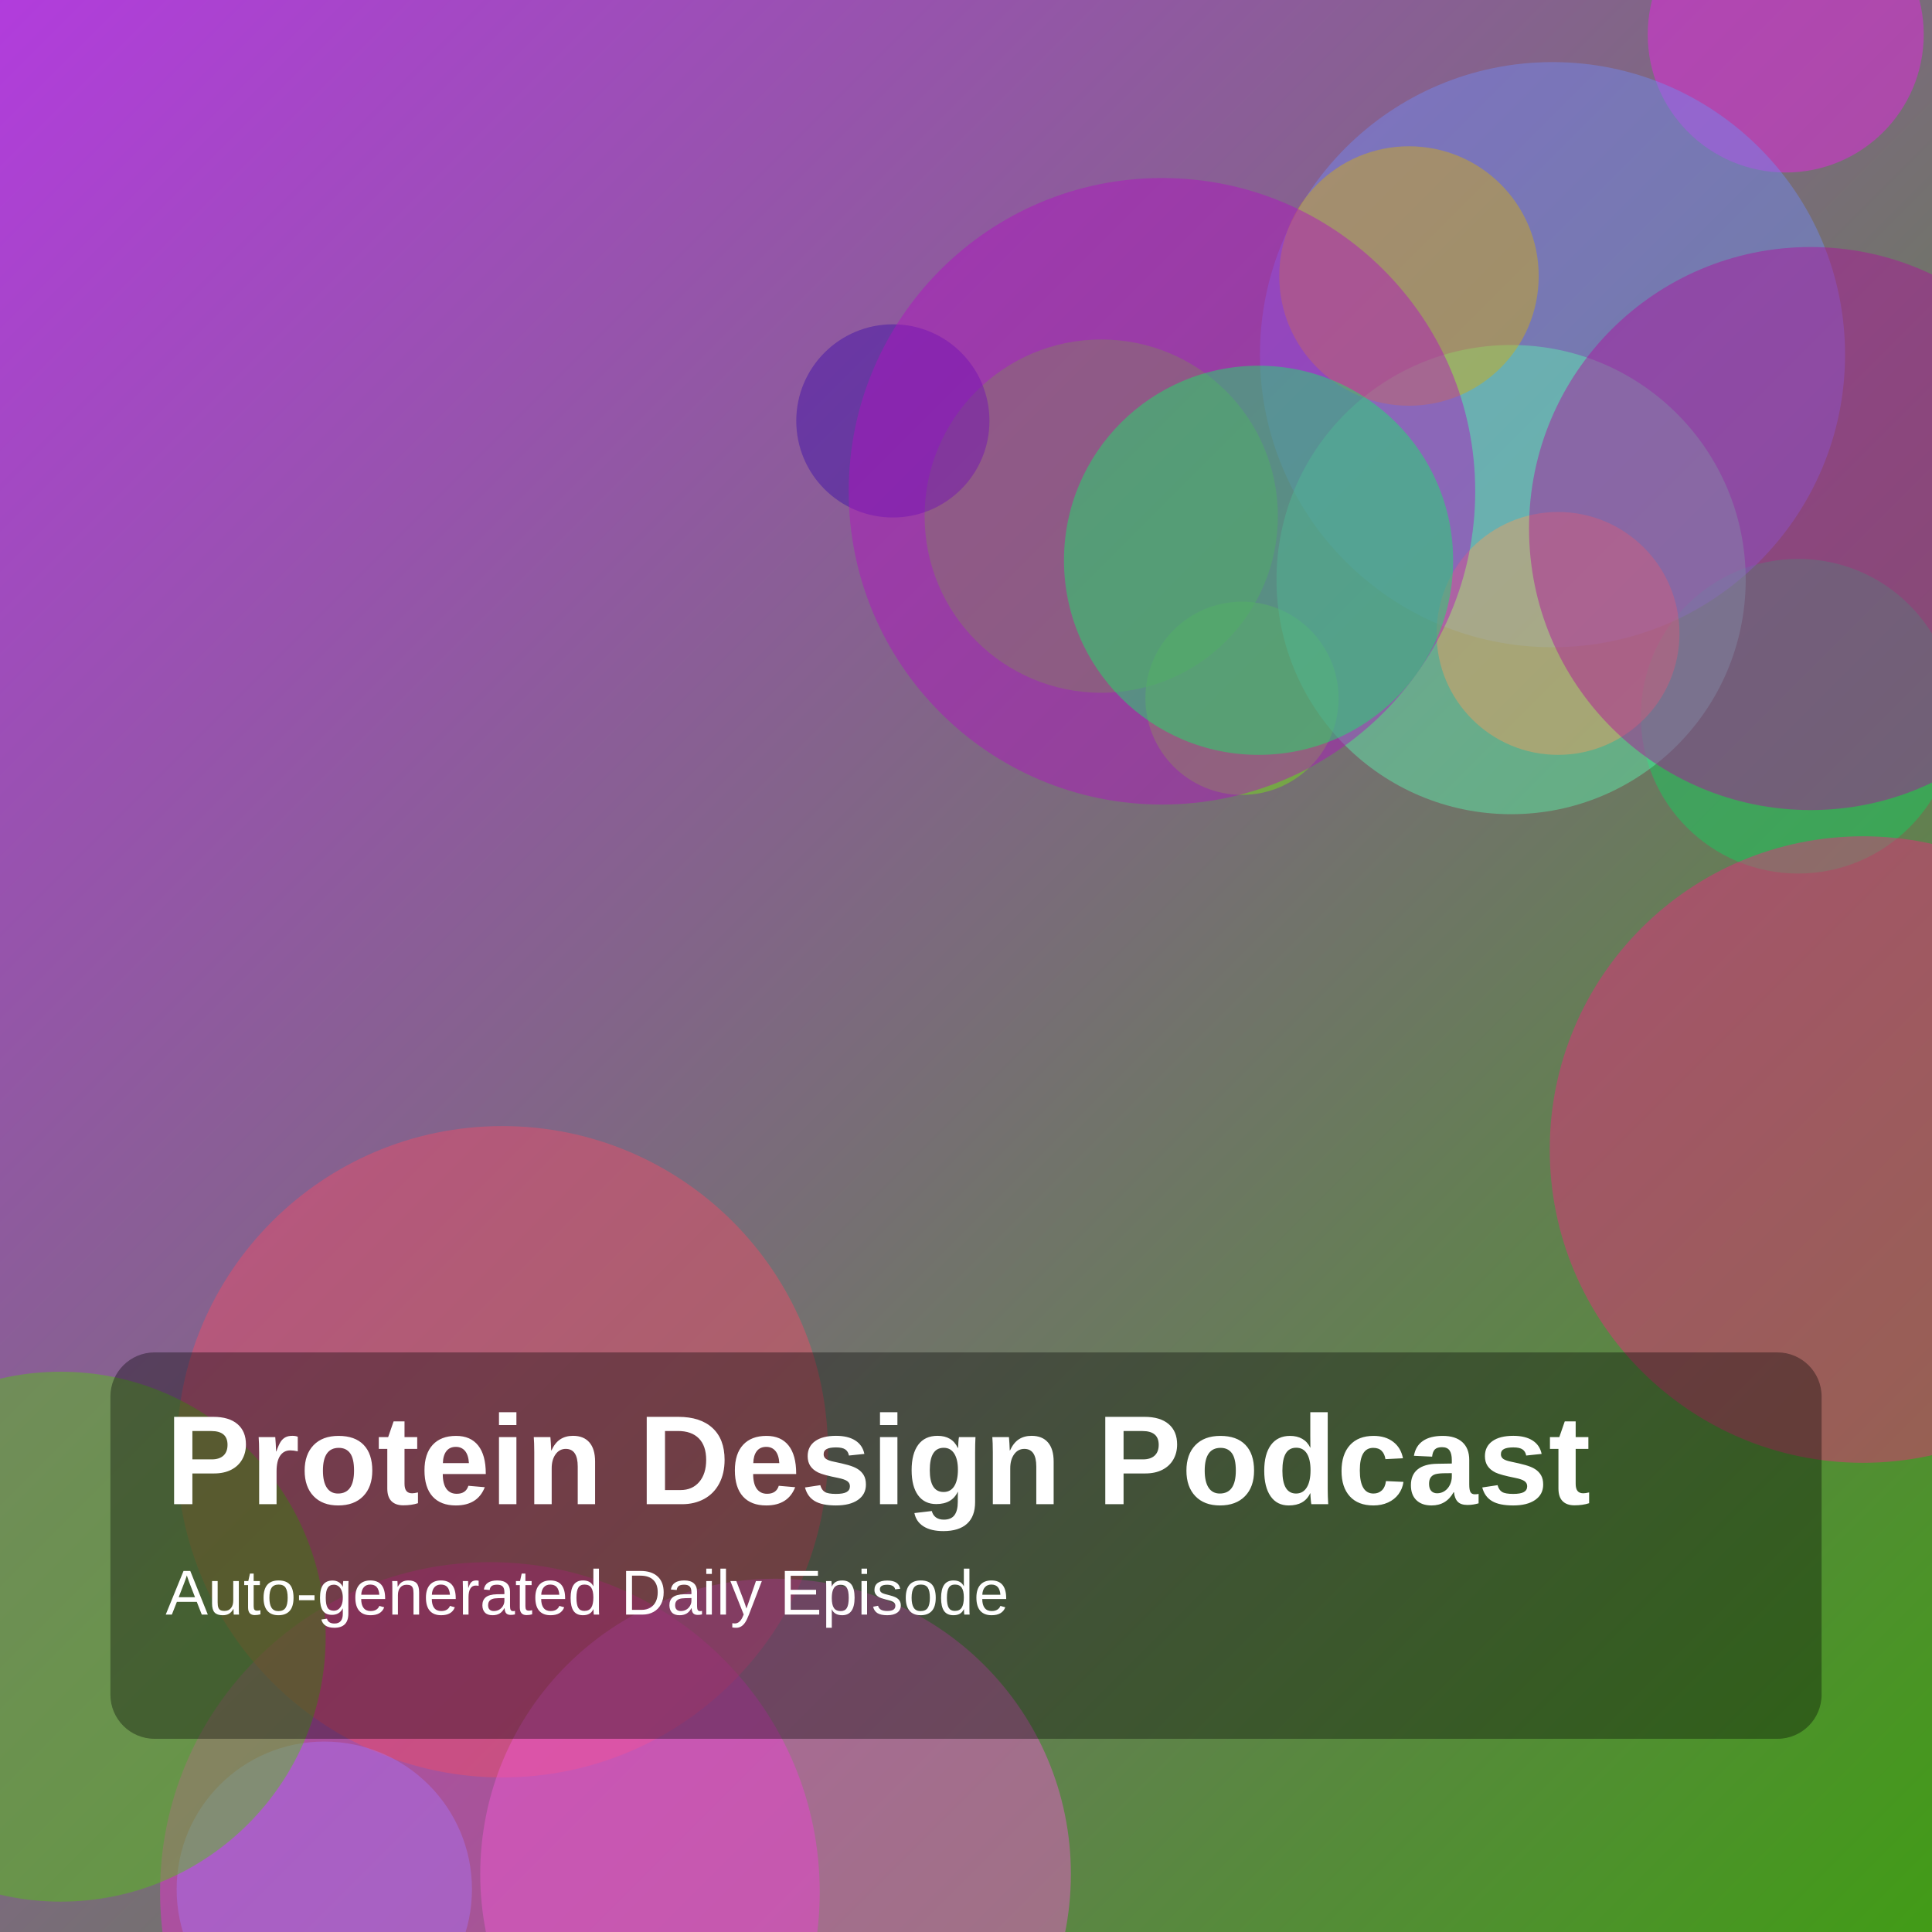
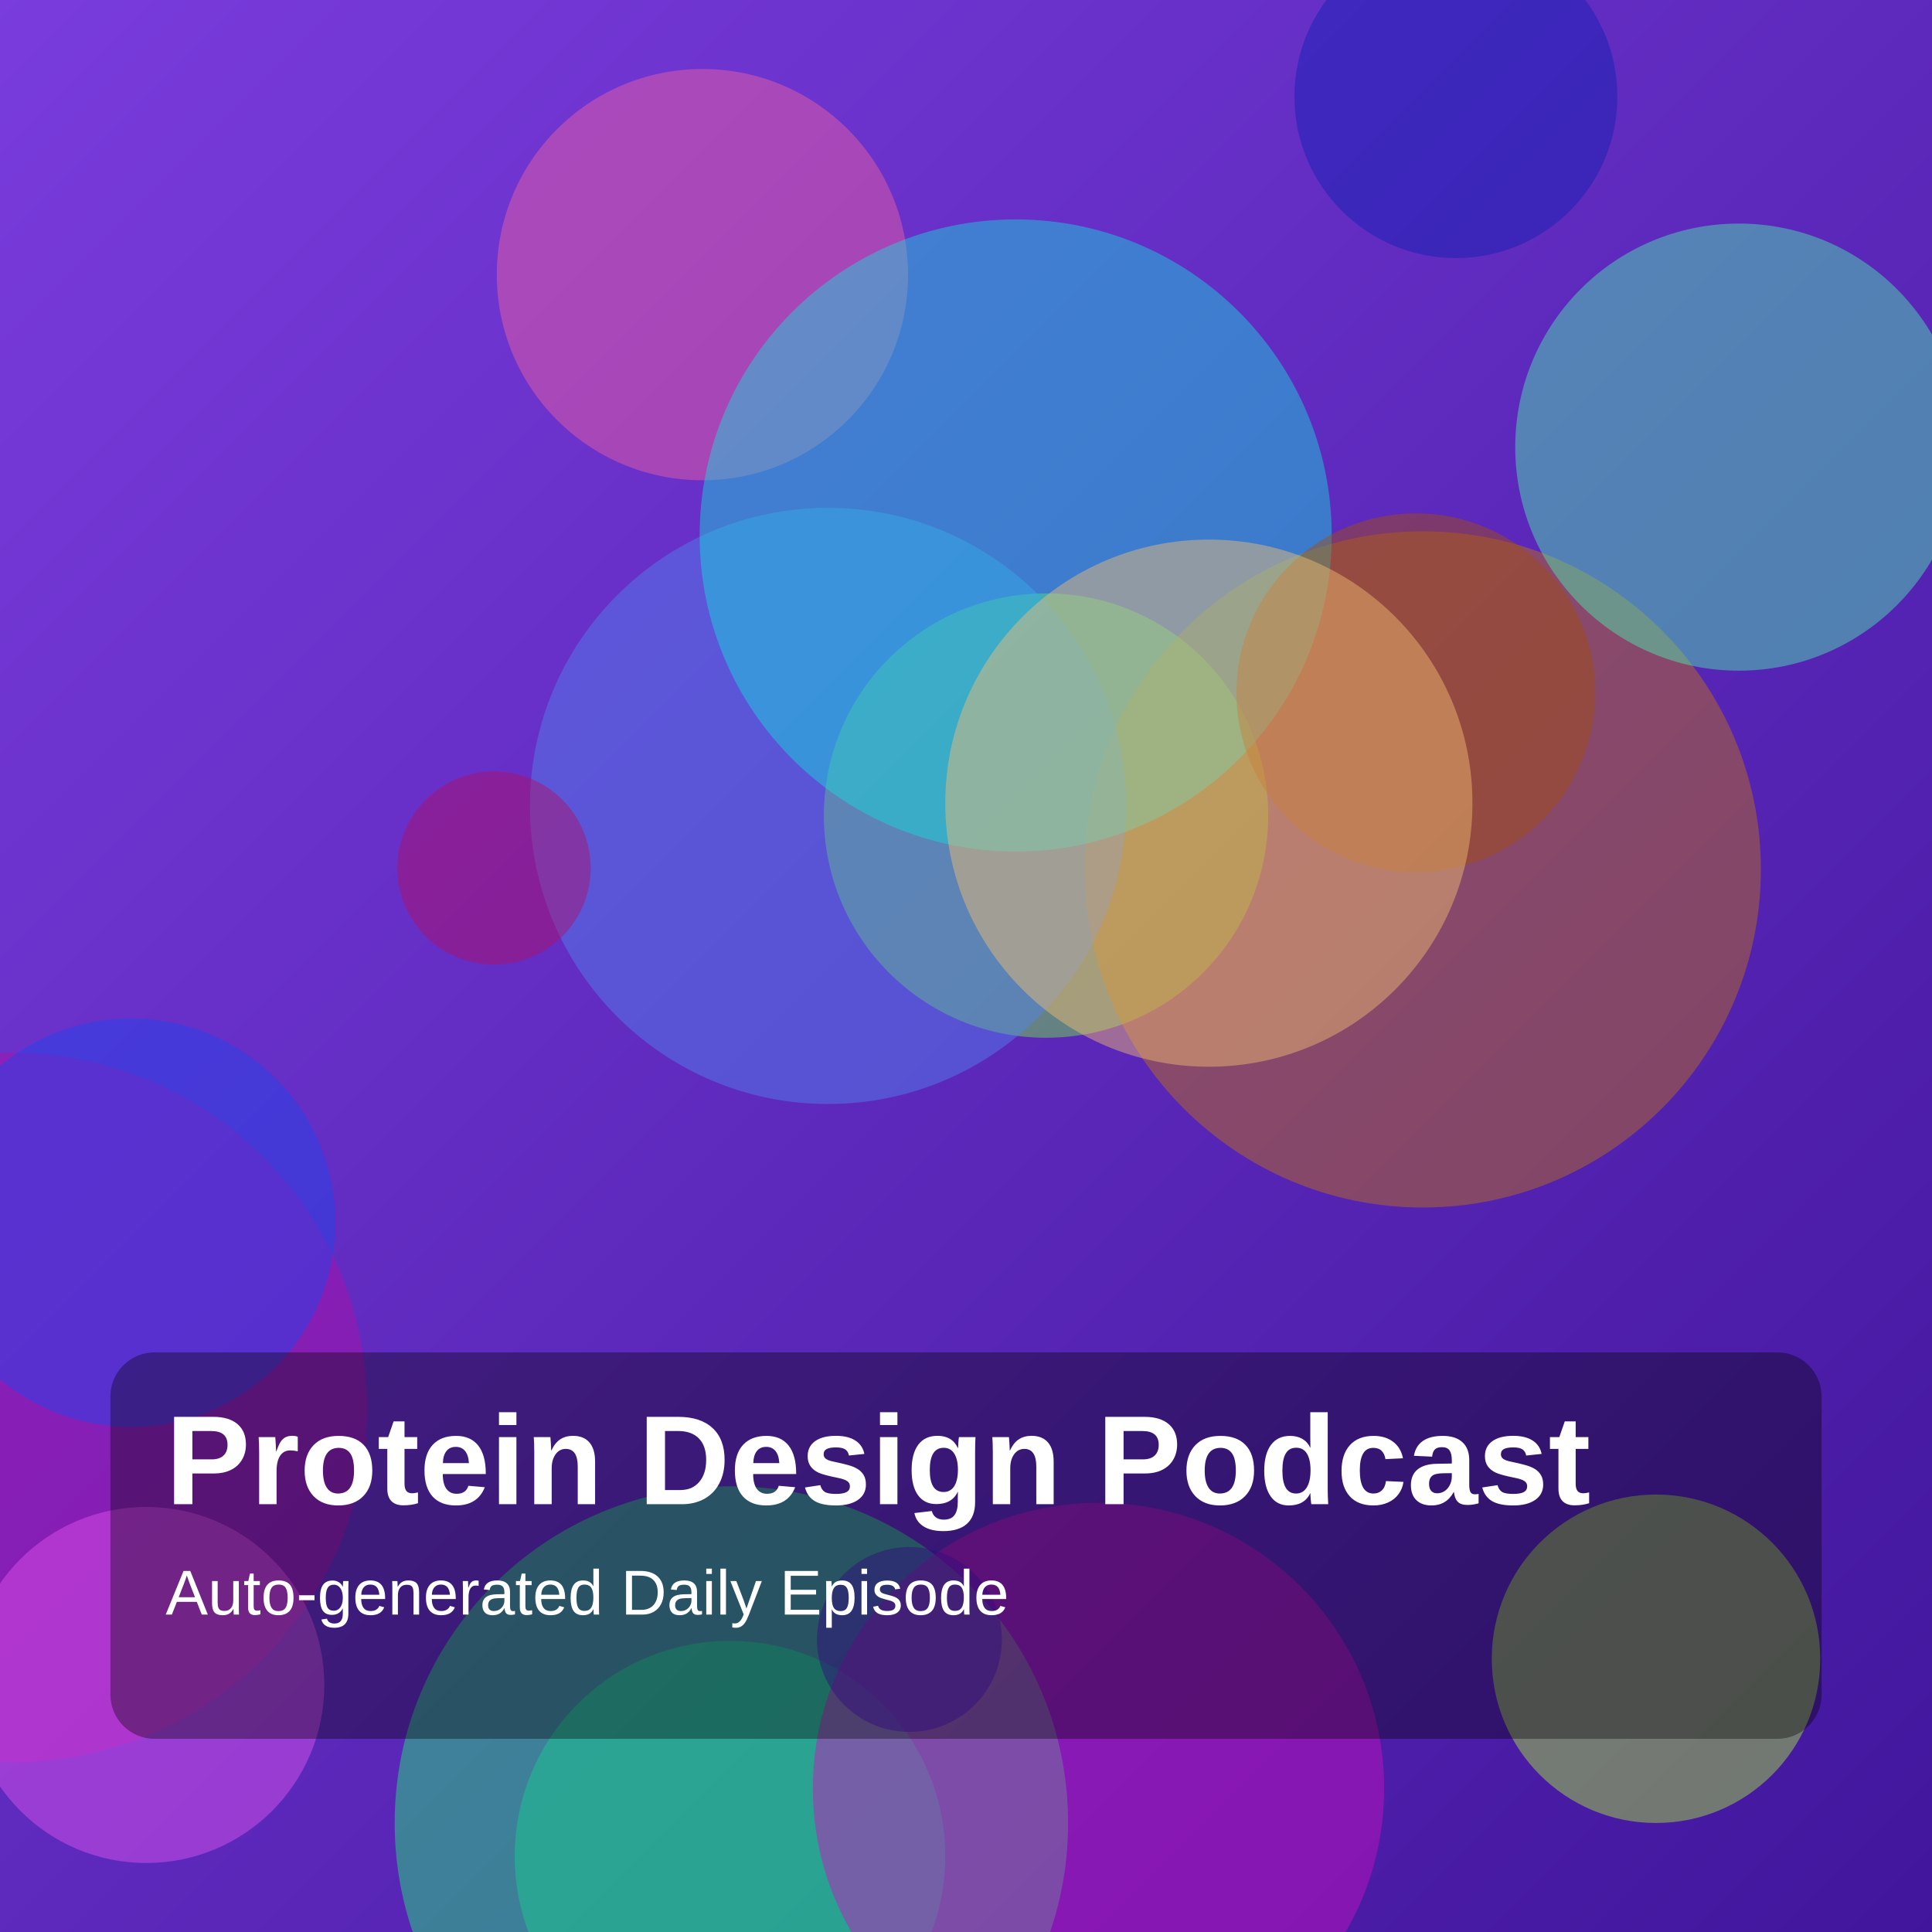
<svg xmlns="http://www.w3.org/2000/svg" width="1400" height="1400" viewBox="0 0 1400 1400">
  <defs>
    <linearGradient id="g" x1="0" y1="0" x2="1" y2="1">
-       <stop offset="0%" stop-color="hsl(284,70%,55%)" />
-       <stop offset="100%" stop-color="hsl(101,75%,35%)" />
+       <stop offset="0%" stop-color="hsl(263,70%,55%)" />
+       <stop offset="100%" stop-color="hsl(259,75%,35%)" />
    </linearGradient>
  </defs>
  <rect width="100%" height="100%" fill="url(#g)" />
-   <circle cx="1294" cy="25" r="100" fill="hsla(301,85%,53%,0.45)" />
-   <circle cx="355" cy="1371" r="239" fill="hsla(307,85%,55%,0.45)" />
-   <circle cx="364" cy="1052" r="236" fill="hsla(350,85%,62%,0.45)" />
-   <circle cx="1303" cy="519" r="114" fill="hsla(144,85%,45%,0.45)" />
-   <circle cx="1125" cy="257" r="212" fill="hsla(228,85%,70%,0.45)" />
-   <circle cx="900" cy="506" r="70" fill="hsla(92,85%,49%,0.45)" />
-   <circle cx="1095" cy="420" r="170" fill="hsla(153,85%,66%,0.45)" />
-   <circle cx="798" cy="374" r="128" fill="hsla(98,85%,46%,0.45)" />
-   <circle cx="1350" cy="833" r="227" fill="hsla(333,85%,54%,0.45)" />
-   <circle cx="1021" cy="200" r="94" fill="hsla(48,85%,45%,0.45)" />
-   <circle cx="647" cy="305" r="70" fill="hsla(258,85%,36%,0.45)" />
-   <circle cx="562" cy="1358" r="214" fill="hsla(311,85%,65%,0.45)" />
-   <circle cx="1129" cy="459" r="88" fill="hsla(26,85%,66%,0.45)" />
-   <circle cx="235" cy="1369" r="107" fill="hsla(266,85%,70%,0.45)" />
-   <circle cx="1312" cy="383" r="204" fill="hsla(307,85%,37%,0.45)" />
-   <circle cx="44" cy="1186" r="192" fill="hsla(98,85%,42%,0.45)" />
-   <circle cx="842" cy="356" r="227" fill="hsla(295,85%,41%,0.45)" />
-   <circle cx="912" cy="406" r="141" fill="hsla(143,85%,50%,0.45)" />
+   <circle cx="529" cy="1345" r="156" fill="hsla(173,85%,39%,0.45)" />
+   <circle cx="758" cy="591" r="161" fill="hsla(104,85%,60%,0.45)" />
+   <circle cx="1031" cy="630" r="245" fill="hsla(34,85%,41%,0.45)" />
+   <circle cx="600" cy="584" r="216" fill="hsla(220,85%,63%,0.45)" />
+   <circle cx="509" cy="199" r="149" fill="hsla(334,85%,67%,0.45)" />
+   <circle cx="1055" cy="70" r="117" fill="hsla(234,85%,38%,0.45)" />
+   <circle cx="9" cy="1020" r="257" fill="hsla(305,85%,38%,0.45)" />
+   <circle cx="736" cy="388" r="229" fill="hsla(180,85%,47%,0.45)" />
+   <circle cx="1026" cy="502" r="130" fill="hsla(25,85%,35%,0.45)" />
+   <circle cx="95" cy="886" r="148" fill="hsla(228,85%,52%,0.45)" />
+   <circle cx="106" cy="1221" r="129" fill="hsla(294,85%,64%,0.45)" />
+   <circle cx="530" cy="1321" r="244" fill="hsla(145,85%,53%,0.45)" />
+   <circle cx="1260" cy="324" r="162" fill="hsla(156,85%,62%,0.45)" />
+   <circle cx="876" cy="582" r="191" fill="hsla(36,85%,70%,0.45)" />
+   <circle cx="796" cy="1296" r="207" fill="hsla(305,85%,44%,0.45)" />
+   <circle cx="659" cy="1188" r="67" fill="hsla(260,85%,41%,0.45)" />
+   <circle cx="1200" cy="1202" r="119" fill="hsla(83,85%,58%,0.45)" />
+   <circle cx="358" cy="629" r="70" fill="hsla(329,85%,38%,0.45)" />
  <rect x="80" y="980" width="1240" height="280" rx="32" fill="rgba(0,0,0,0.35)" />
  <text x="120" y="1090" fill="white" font-size="92" font-family="Arial, Helvetica, sans-serif" font-weight="700">Protein Design Podcast</text>
  <text x="120" y="1170" fill="white" font-size="46" font-family="Arial, Helvetica, sans-serif">Auto-generated Daily Episode</text>
</svg>
